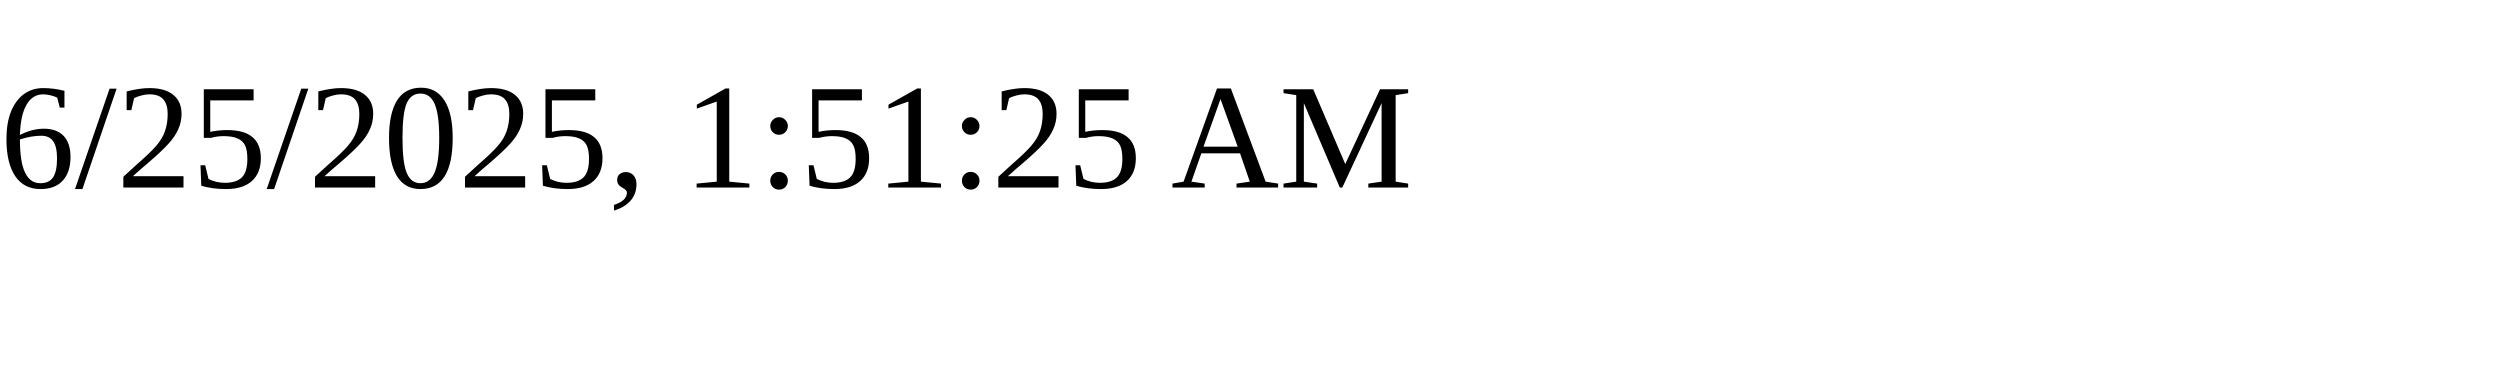
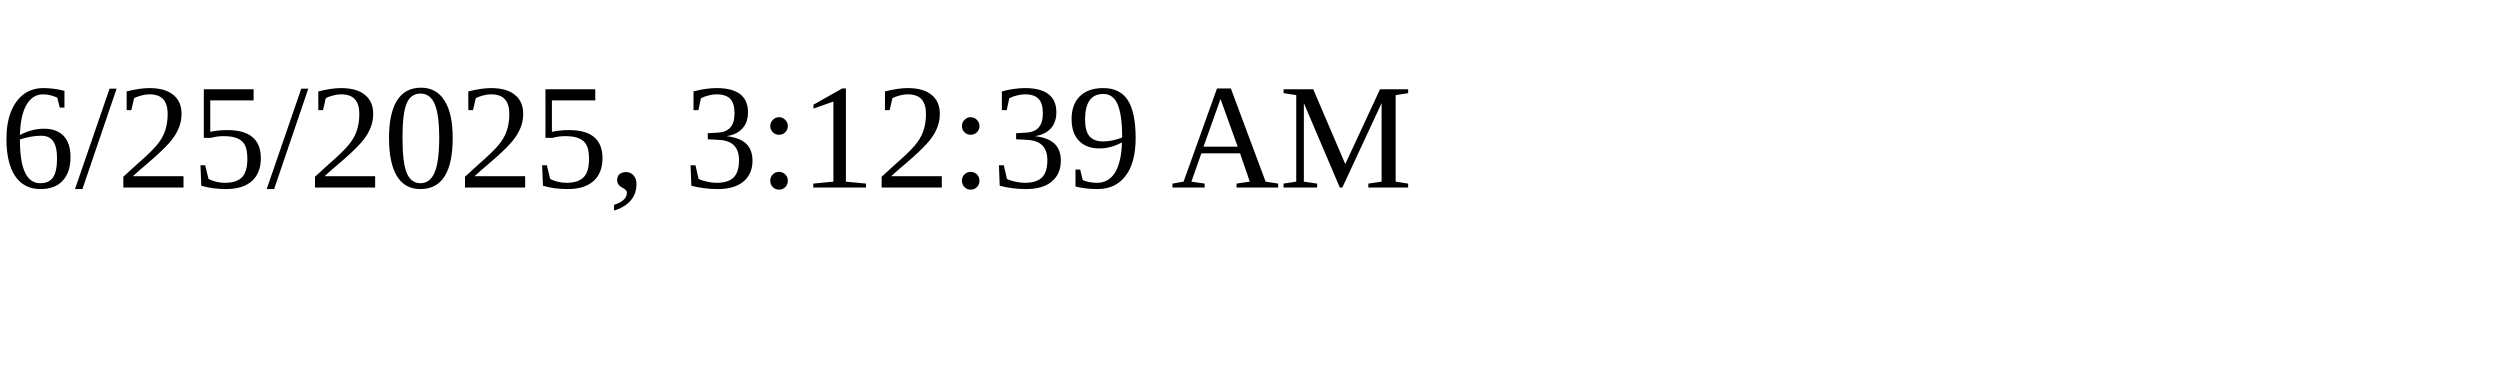
<svg xmlns="http://www.w3.org/2000/svg" height="30" width="200">
-   <text x="0" y="15">6/25/2025, 1:51:25 AM</text>
+   <text x="0" y="15">6/25/2025, 3:12:39 AM</text>
</svg>
